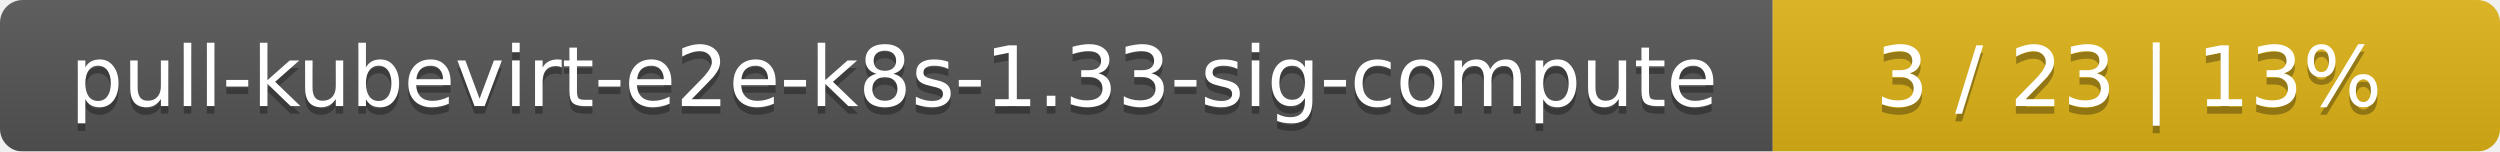
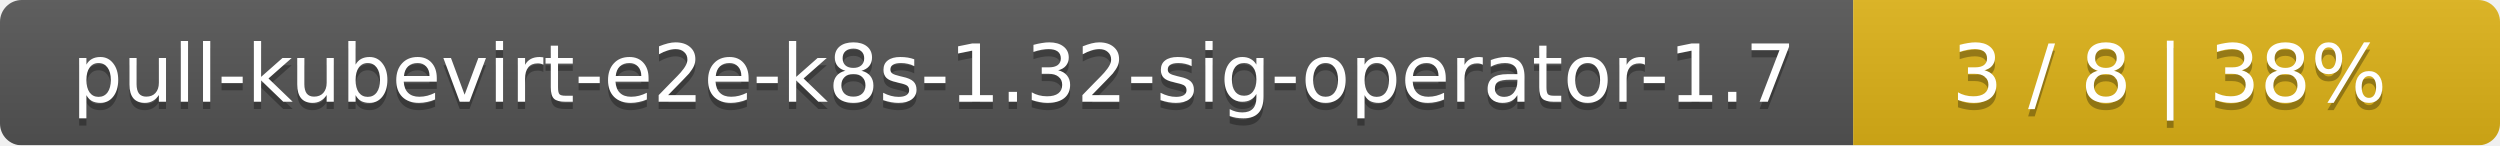
- <svg xmlns="http://www.w3.org/2000/svg" width="330" height="20">
+ <svg xmlns="http://www.w3.org/2000/svg" width="344" height="20">
  <linearGradient id="smooth" x2="0" y2="100%">
    <stop offset="0" stop-color="#bbb" stop-opacity=".1" />
    <stop offset="1" stop-opacity=".1" />
  </linearGradient>
  <mask id="round">
-     <rect width="330" height="20" rx="3" fill="#fff" />
+     <rect width="344" height="20" rx="3" fill="#fff" />
  </mask>
  <g mask="url(#round)">
-     <rect width="234" height="20" fill="#555" />
-     <rect x="234" width="96" height="20" fill="#dfb317" />
-     <rect width="330" height="20" fill="url(#smooth)" />
+     <rect width="255" height="20" fill="#555" />
+     <rect x="255" width="89" height="20" fill="#dfb317" />
+     <rect width="344" height="20" fill="url(#smooth)" />
  </g>
  <g fill="#fff" text-anchor="middle" font-family="DejaVu Sans,Verdana,Geneva,sans-serif" font-size="11">
-     <text x="118" y="15" fill="#010101" fill-opacity=".3">pull-kubevirt-e2e-k8s-1.33-sig-compute</text>
-     <text x="118" y="14">pull-kubevirt-e2e-k8s-1.33-sig-compute</text>
-     <text x="281" y="15" fill="#010101" fill-opacity=".3">3 / 23    |    13%</text>
-     <text x="281" y="14">3 / 23    |    13%</text>
+     <text x="128.5" y="15" fill="#010101" fill-opacity=".3">pull-kubevirt-e2e-k8s-1.32-sig-operator-1.7</text>
+     <text x="128.5" y="14">pull-kubevirt-e2e-k8s-1.32-sig-operator-1.7</text>
+     <text x="298.5" y="15" fill="#010101" fill-opacity=".3">3 / 8    |    38%</text>
+     <text x="298.5" y="14">3 / 8    |    38%</text>
  </g>
</svg>
